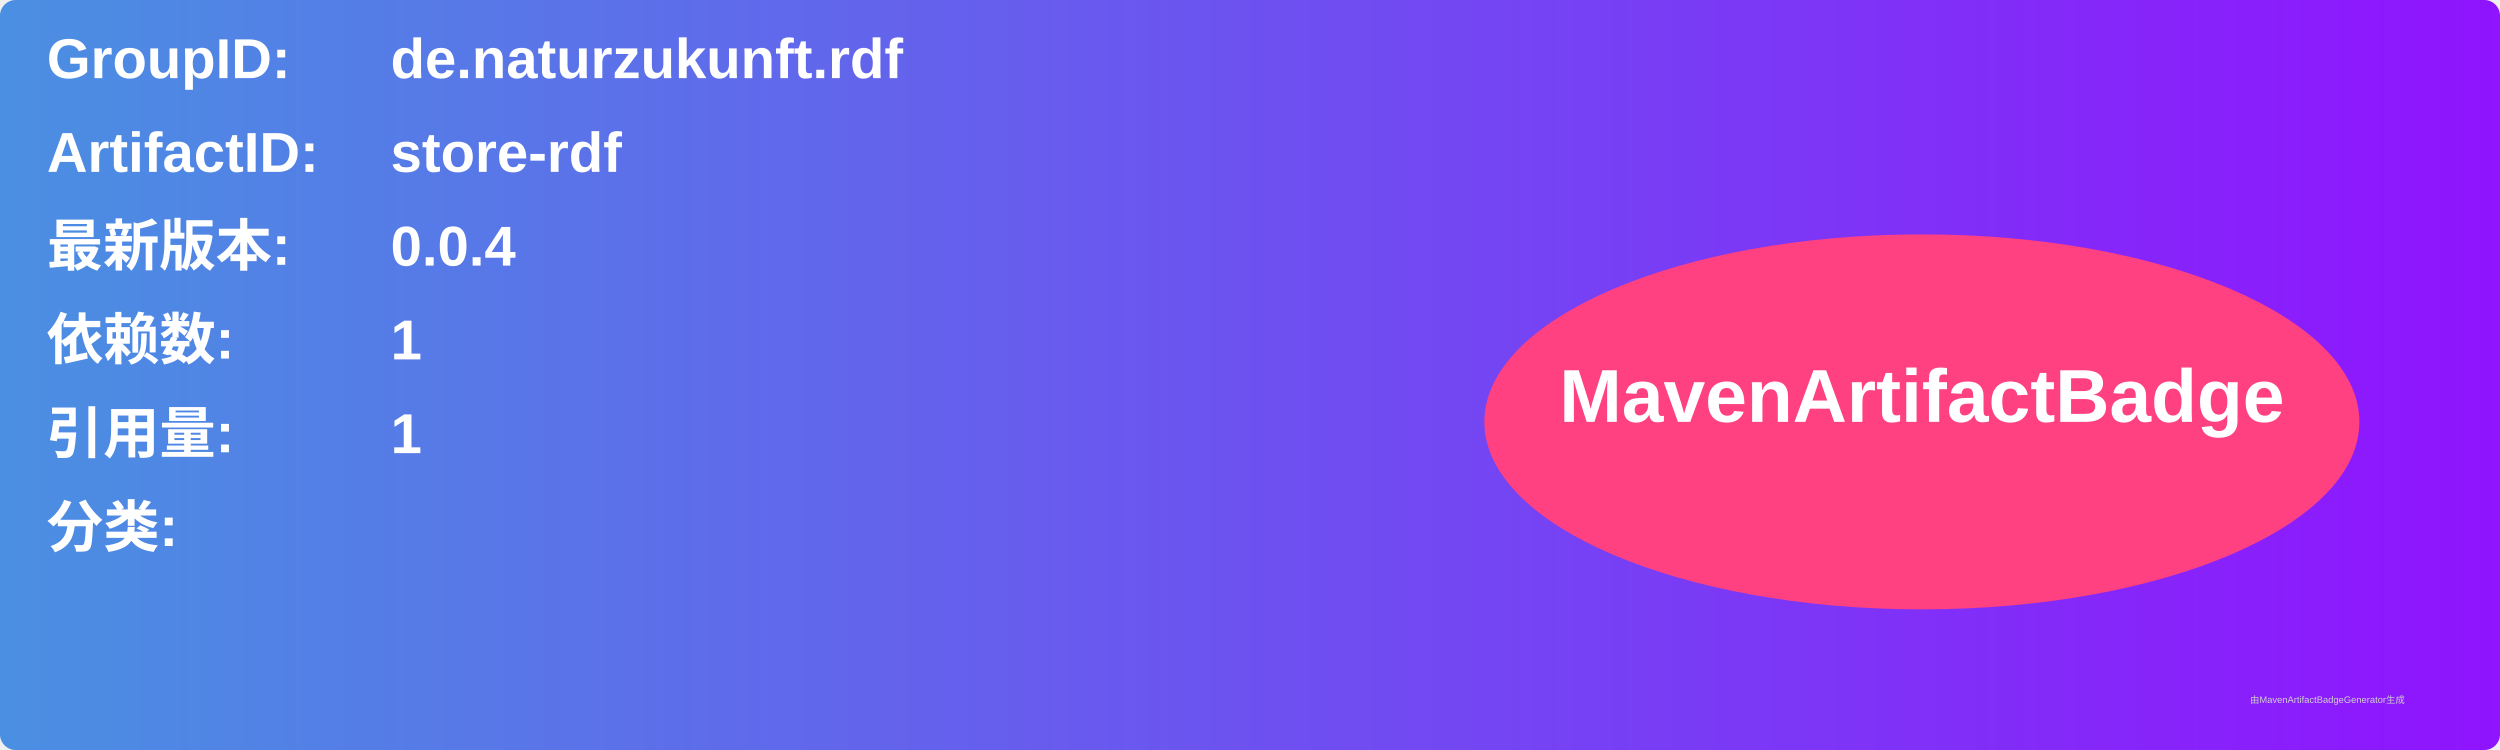
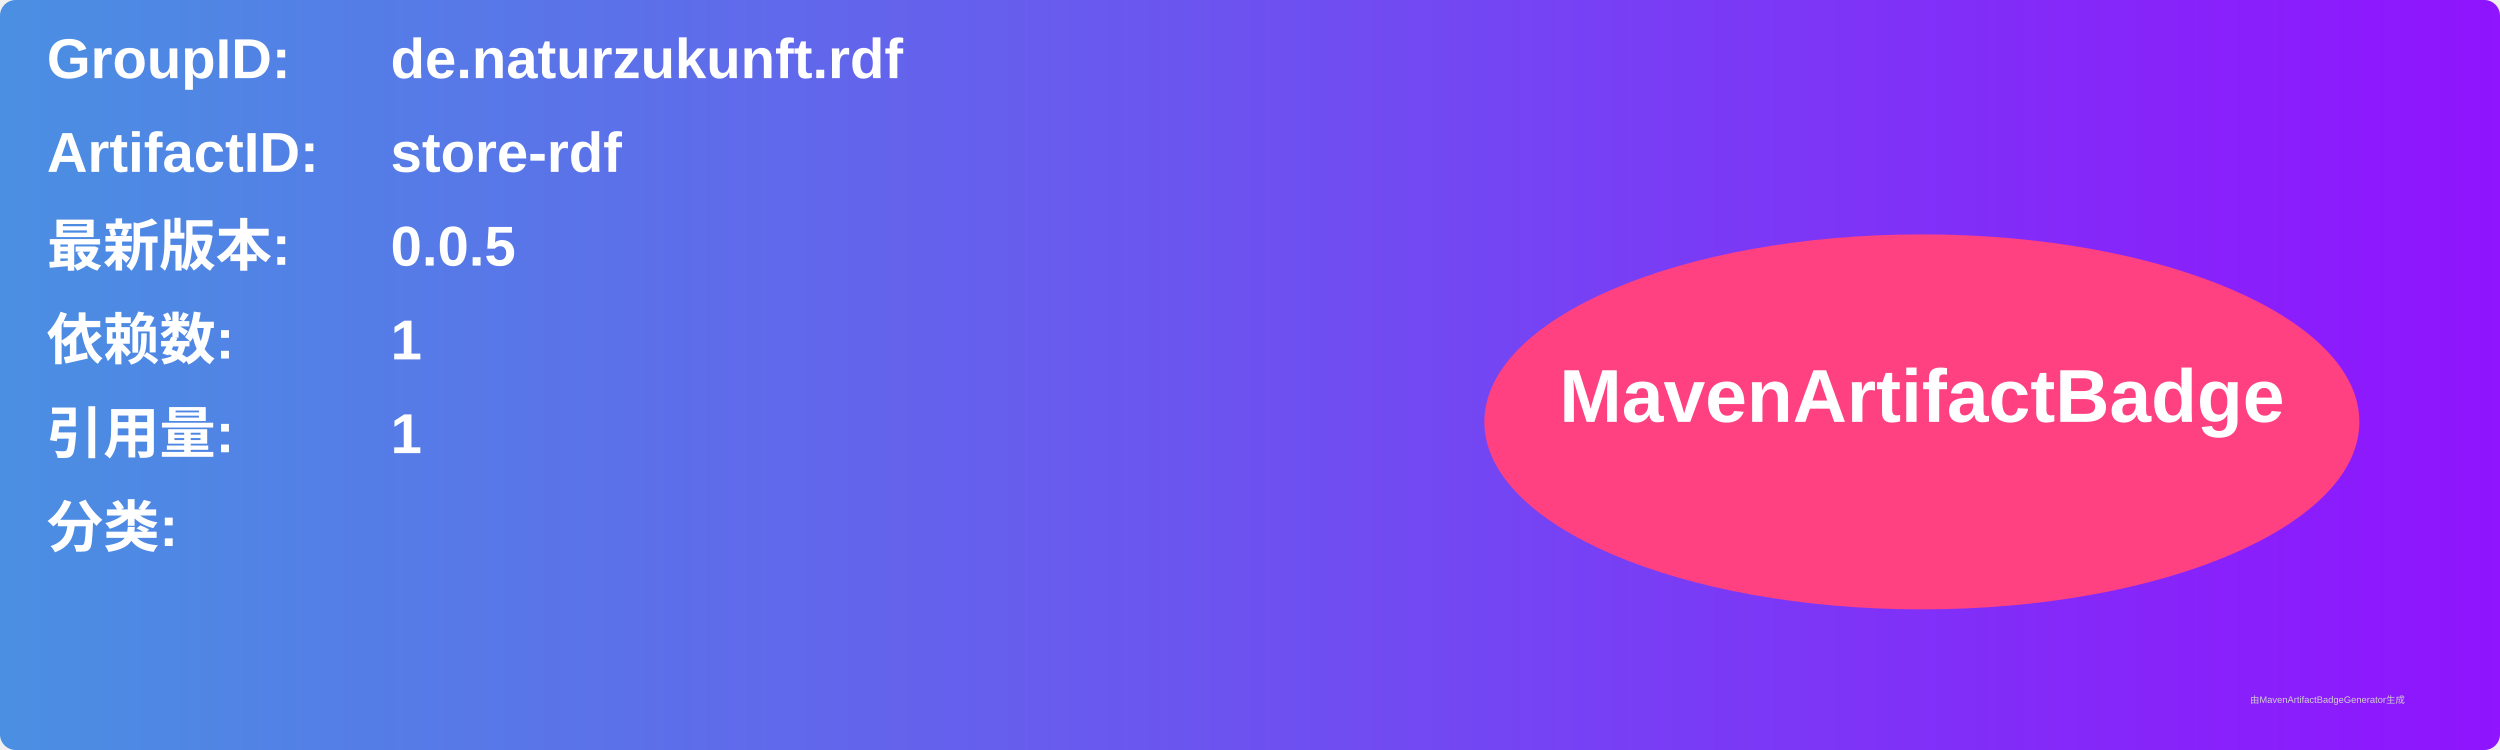
<svg xmlns="http://www.w3.org/2000/svg" width="800" height="240" viewBox="0 0 800 240">
  <linearGradient id="grad" x1="0%" y1="0%" x2="100%" y2="0%">
    <stop offset="0%" stop-color="#4a90e2" />
    <stop offset="100%" stop-color="#9013fe" />
  </linearGradient>
  <rect width="100%" height="100%" rx="5" ry="5" fill="url(#grad)" />
  <g transform="translate(15, 15)">
    <text x="0" y="10" font-family="Arial" font-size="18" fill="white" font-weight="bold" width="260">GroupID:</text>
    <text x="110" y="10" font-family="Arial" font-size="18" fill="white" font-weight="bold" width="460">de.naturzukunft.rdf</text>
    <text x="0" y="40" font-family="Arial" font-size="18" fill="white" font-weight="bold" width="260">ArtifactID:</text>
    <text x="110" y="40" font-family="Arial" font-size="18" fill="white" font-weight="bold" width="460">store-rdf</text>
    <text x="0" y="70" font-family="Arial" font-size="18" fill="white" font-weight="bold">最新版本:</text>
    <text x="110" y="70" font-family="Arial" font-size="18" fill="white" font-weight="bold">
-       <tspan font-weight="bold">0.0.4</tspan>
+       <tspan font-weight="bold">0.0.5</tspan>
    </text>
    <text x="0" y="100" font-family="Arial" font-size="18" fill="white" font-weight="bold">依赖数: </text>
    <text x="110" y="100" font-family="Arial" font-size="18" fill="white">
      <tspan font-weight="bold">1</tspan>
    </text>
    <text x="0" y="130" font-family="Arial" font-size="18" fill="white" font-weight="bold">引用量: </text>
    <text x="110" y="130" font-family="Arial" font-size="18" fill="white">
      <tspan font-weight="bold">1</tspan>
    </text>
    <text x="0" y="160" font-family="Arial" font-size="18" fill="white" font-weight="bold">分类:</text>
    <text x="10" y="190" font-family="Arial" font-size="10" fill="white">
      <tspan font-weight="bold" />
    </text>
    <ellipse cx="600" cy="120" rx="140" ry="60" fill="#ff4081" />
    <text x="600" y="120" text-anchor="middle" font-family="Arial" font-size="24" fill="white" font-weight="bold">MavenArtifactBadge</text>
  </g>
  <text x="720" y="225" font-family="Arial" font-size="3" fill="#d0d0d0">由MavenArtifactBadgeGenerator生成</text>
</svg>
